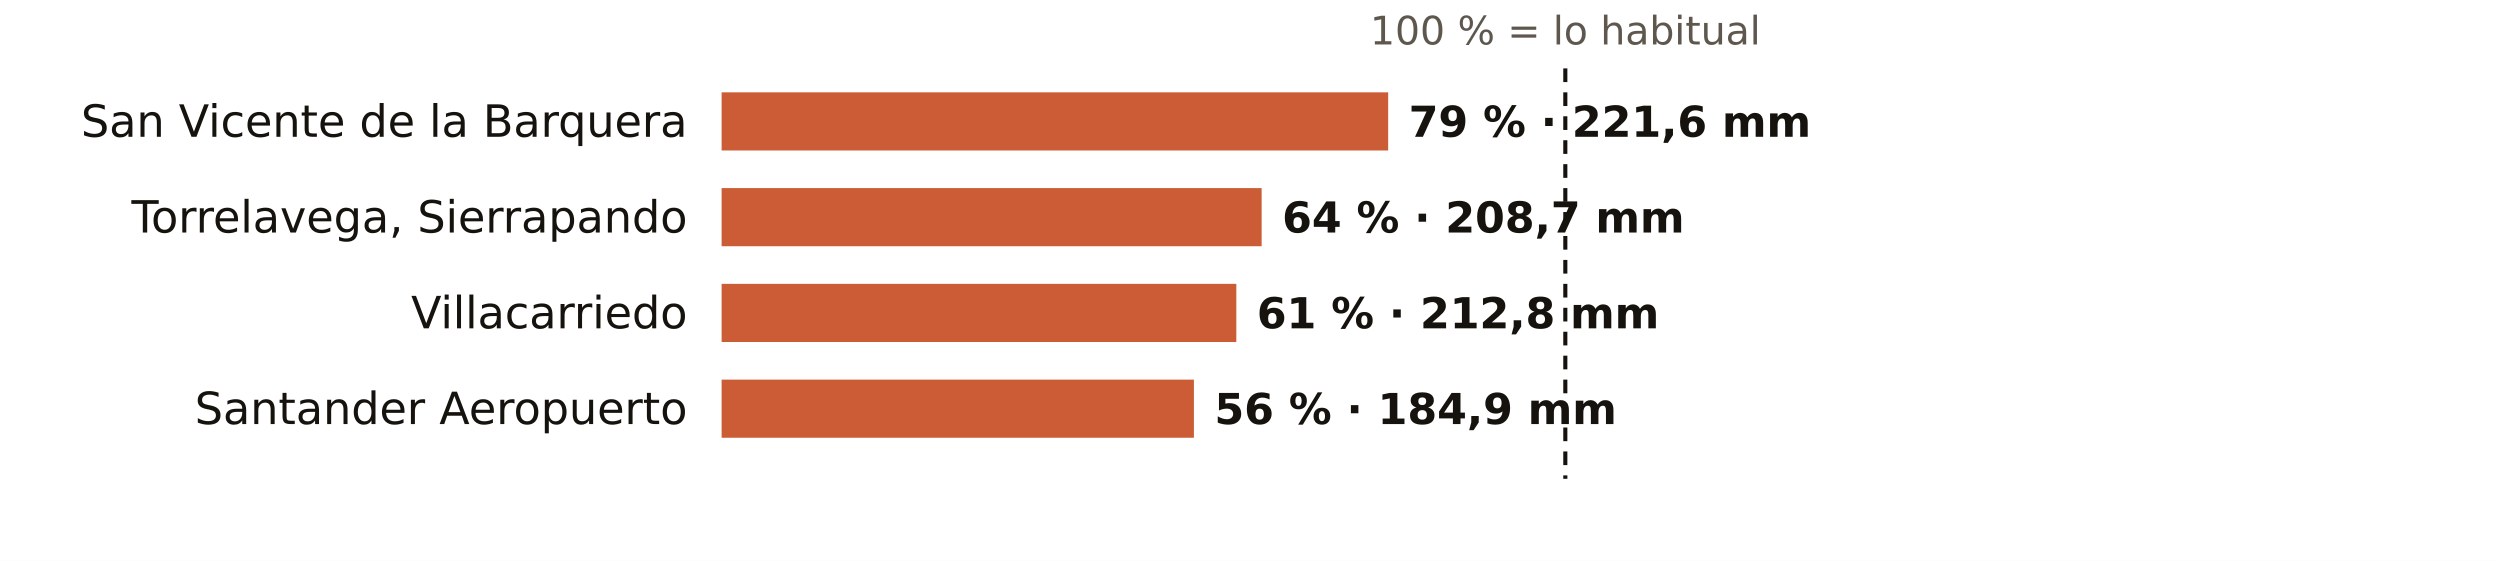
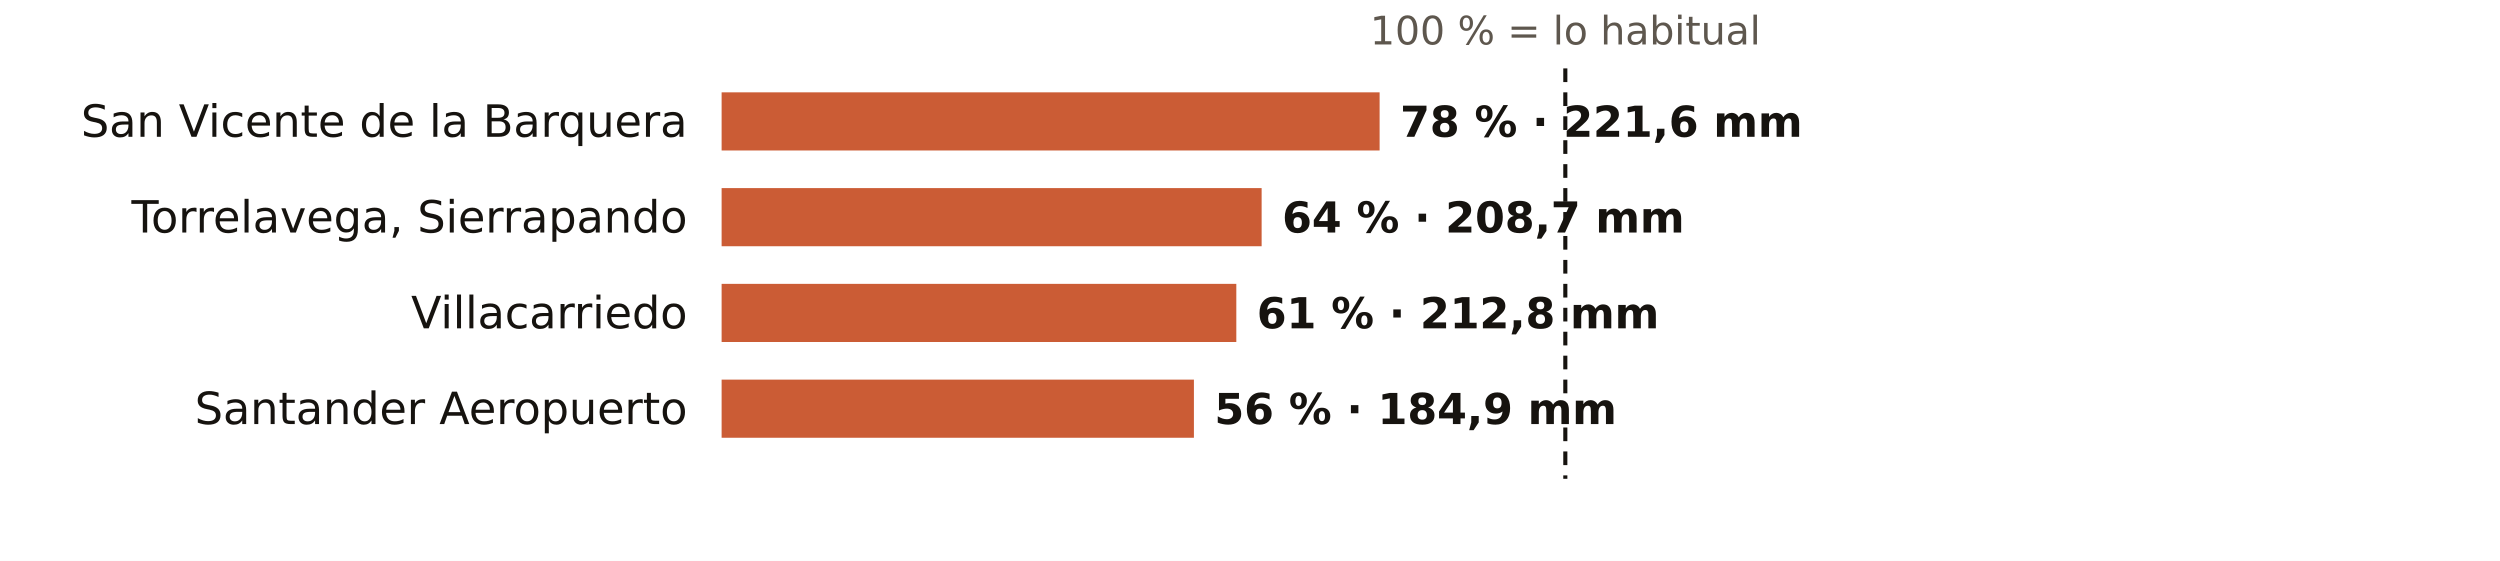
<svg xmlns="http://www.w3.org/2000/svg" viewBox="0 0 731 164" width="731" height="164" role="img" aria-label="El otoño en los pluviómetros de AEMET de Cantabria: % de lo habitual">
  <rect width="731" height="164" fill="#FFFFFF" />
  <text x="457.7" y="13.0" font-size="11.5" fill="#5E574E" text-anchor="middle" font-weight="400" font-family="Public Sans, DejaVu Sans, Arial, sans-serif">100 % = lo habitual</text>
  <text x="201.0" y="40.0" font-size="13" fill="#16130F" text-anchor="end" font-weight="500" font-family="Public Sans, DejaVu Sans, Arial, sans-serif">San Vicente de la Barquera</text>
-   <rect x="211" y="27" width="194.9" height="17" fill="#C4461A" opacity="0.88" />
-   <text x="411.9" y="40.0" font-size="12.5" fill="#16130F" text-anchor="start" font-weight="600" font-family="Public Sans, DejaVu Sans, Arial, sans-serif">79 % · 221,6 mm</text>
+   <rect x="211" y="27" width="192.4" height="17" fill="#C4461A" opacity="0.88" />
+   <text x="409.4" y="40.0" font-size="12.5" fill="#16130F" text-anchor="start" font-weight="600" font-family="Public Sans, DejaVu Sans, Arial, sans-serif">78 % · 221,6 mm</text>
  <text x="201.0" y="68.0" font-size="13" fill="#16130F" text-anchor="end" font-weight="500" font-family="Public Sans, DejaVu Sans, Arial, sans-serif">Torrelavega, Sierrapando</text>
  <rect x="211" y="55" width="157.9" height="17" fill="#C4461A" opacity="0.88" />
  <text x="374.9" y="68.0" font-size="12.5" fill="#16130F" text-anchor="start" font-weight="600" font-family="Public Sans, DejaVu Sans, Arial, sans-serif">64 % · 208,7 mm</text>
  <text x="201.0" y="96.0" font-size="13" fill="#16130F" text-anchor="end" font-weight="500" font-family="Public Sans, DejaVu Sans, Arial, sans-serif">Villacarriedo</text>
  <rect x="211" y="83" width="150.5" height="17" fill="#C4461A" opacity="0.88" />
  <text x="367.5" y="96.0" font-size="12.5" fill="#16130F" text-anchor="start" font-weight="600" font-family="Public Sans, DejaVu Sans, Arial, sans-serif">61 % · 212,8 mm</text>
  <text x="201.0" y="124.0" font-size="13" fill="#16130F" text-anchor="end" font-weight="500" font-family="Public Sans, DejaVu Sans, Arial, sans-serif">Santander Aeropuerto</text>
  <rect x="211" y="111" width="138.1" height="17" fill="#C4461A" opacity="0.88" />
  <text x="355.1" y="124.0" font-size="12.5" fill="#16130F" text-anchor="start" font-weight="600" font-family="Public Sans, DejaVu Sans, Arial, sans-serif">56 % · 184,9 mm</text>
  <line x1="457.7" x2="457.7" y1="20" y2="140" stroke="#16130F" stroke-width="1.2" stroke-dasharray="4 3" />
</svg>
